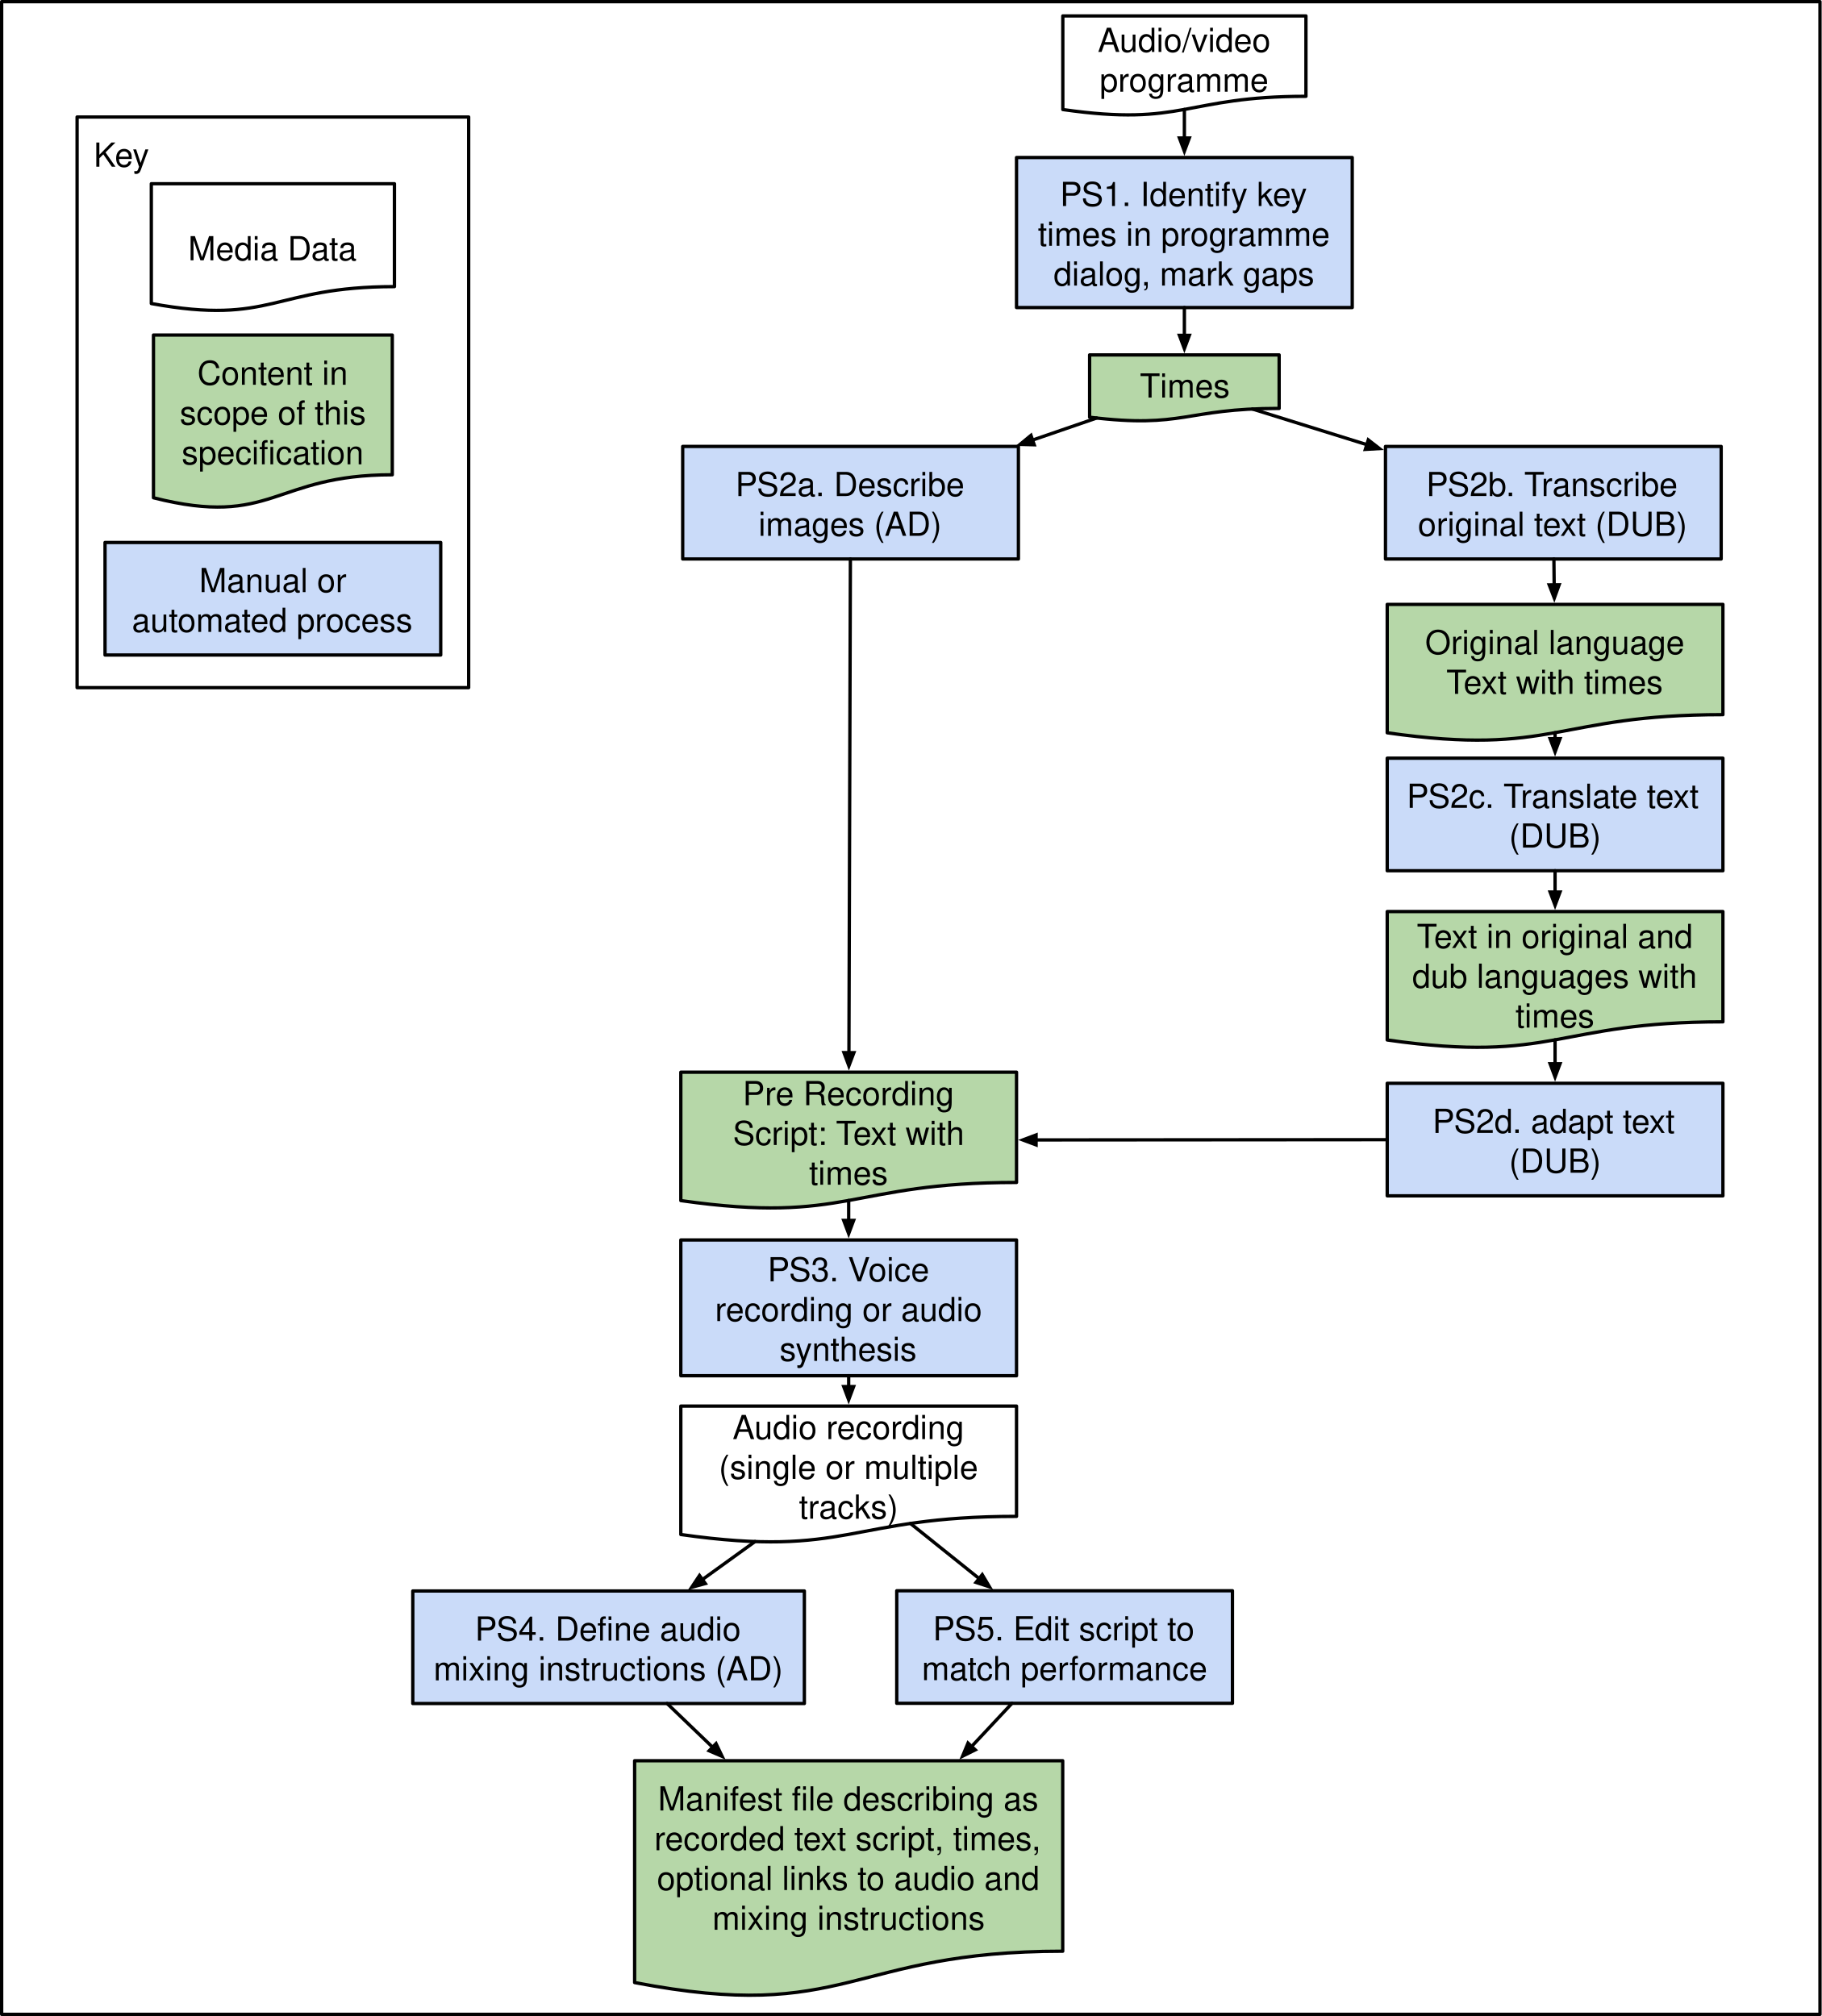
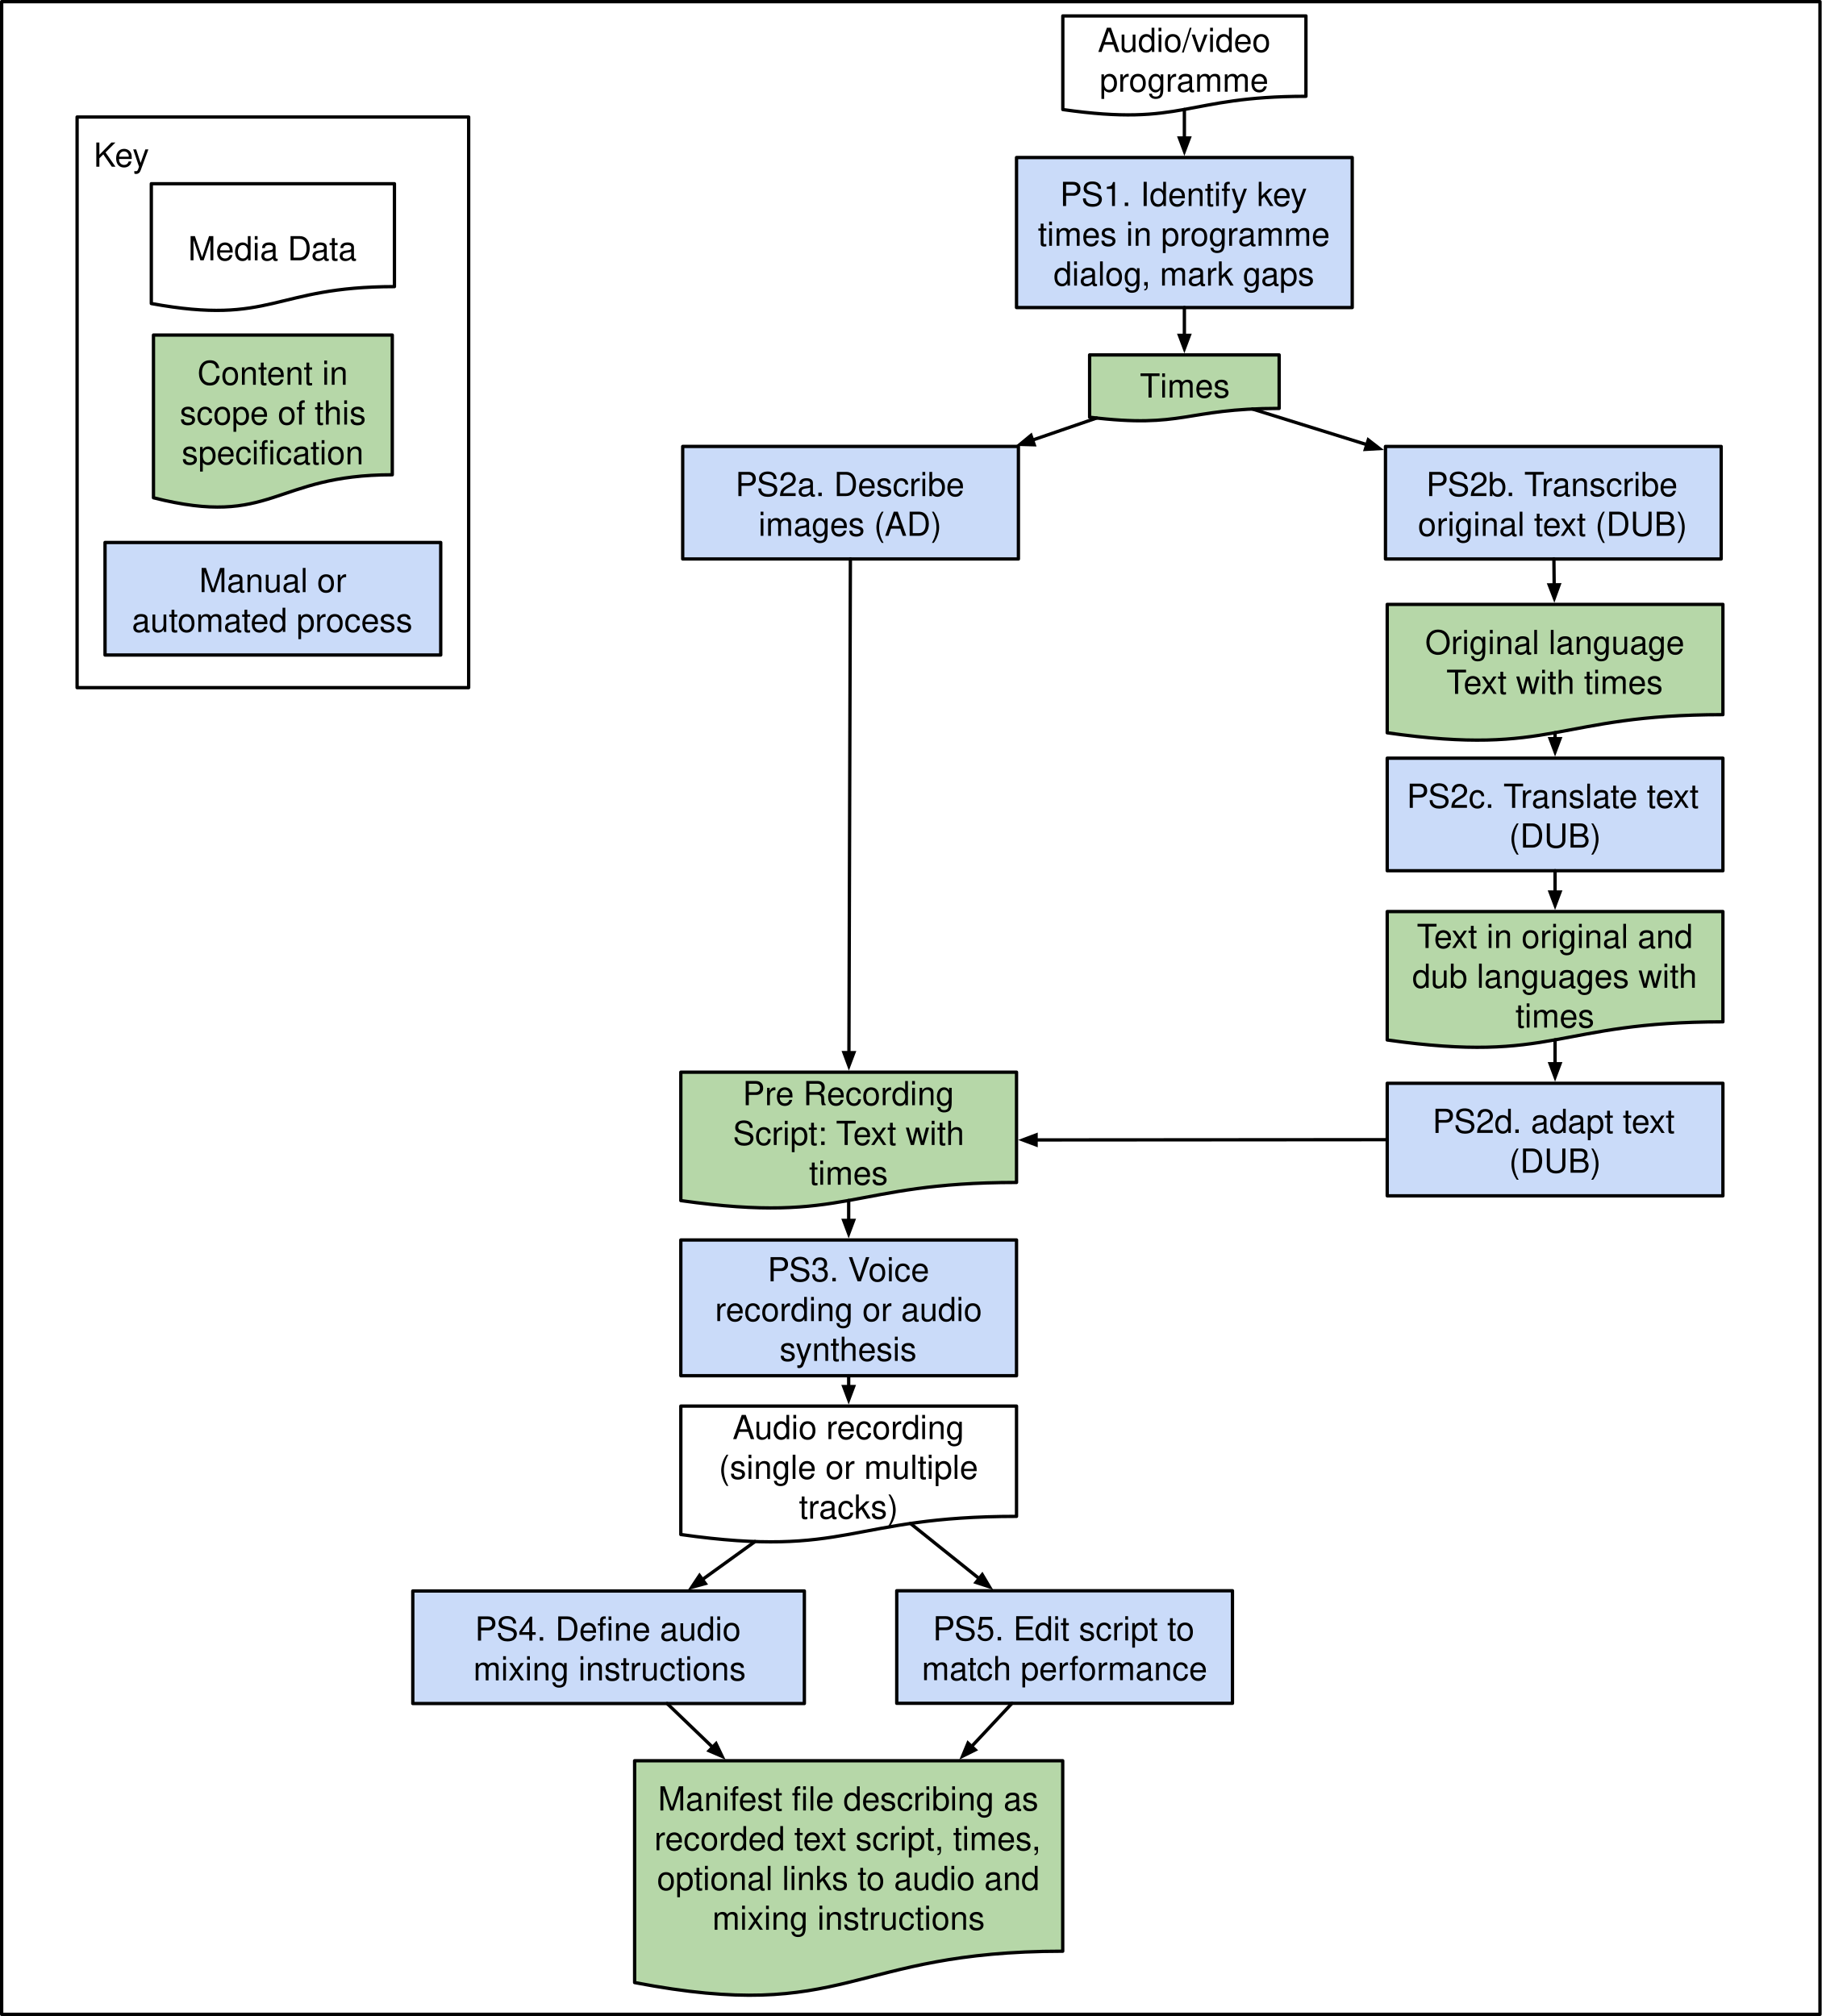
<svg xmlns="http://www.w3.org/2000/svg" version="1.1" viewBox="10.936 10.093 549.472 608.213" width="100%">
  <defs>
    <font-face font-family="Helvetica" font-size="10" units-per-em="1000" underline-position="-75.684" underline-thickness="49.316" slope="0" x-height="522.949" cap-height="717.285" ascent="770.019" descent="-229.98" font-weight="400">
      <font-face-src>
        <font-face-name name="Helvetica" />
      </font-face-src>
    </font-face>
    <marker orient="auto" overflow="visible" markerUnits="strokeWidth" id="FilledArrow_Marker" stroke-linejoin="miter" stroke-miterlimit="10" viewBox="-1 -3 6 6" markerWidth="6" markerHeight="6" color="black">
      <g>
        <path d="M 4 0 L 0 -1.5 L 0 1.5 Z" fill="currentColor" stroke="currentColor" stroke-width="1" />
      </g>
    </marker>
  </defs>
  <g id="Canvas_1" stroke-dasharray="none" stroke="none" stroke-opacity="1" fill="none" fill-opacity="1">
    <rect fill="white" x="10.936" y="10.093" width="549.472" height="608.213" />
    <g id="Canvas_1_Layer_1" role="list">
      <g id="Graphic_133">
        <rect x="11.436" y="10.593" width="548.472" height="607.213" stroke="black" stroke-linecap="butt" stroke-linejoin="round" stroke-width="1" />
      </g>
      <g id="Graphic_131" role="listitem">
        <path d="M 331.522 14.9 L 404.855 14.9 L 404.855 39.151 C 368.188 39.151 368.188 48.391 331.522 43.141 Z" fill="white" />
        <path d="M 331.522 14.9 L 404.855 14.9 L 404.855 39.151 C 368.188 39.151 368.188 48.391 331.522 43.141 Z" stroke="black" stroke-linecap="butt" stroke-linejoin="round" stroke-width="1" />
        <text transform="translate(336.5223 15.75484)" fill="black">
          <tspan font-family="Helvetica" font-size="10" font-weight="400" fill="black" x="5.536" y="10">Audio/video </tspan>
          <tspan font-family="Helvetica" font-size="10" font-weight="400" fill="black" x="6.102" y="22">programme</tspan>
        </text>
      </g>
      <g id="Graphic_127" role="listitem">
        <a href="#dfn-ps1">
          <rect x="317.556" y="57.617" width="101.26" height="45.26" fill="#cadbf9" />
          <rect x="317.556" y="57.617" width="101.26" height="45.26" stroke="black" stroke-linecap="butt" stroke-linejoin="round" stroke-width="1" />
          <text transform="translate(322.5564 62.24652)" fill="black">
            <tspan font-family="Helvetica" font-size="10" font-weight="400" fill="black" x="8.11" y="10">PS1. Identify key </tspan>
            <tspan font-family="Helvetica" font-size="10" font-weight="400" fill="black" x="1.45" y="22">times in programme </tspan>
            <tspan font-family="Helvetica" font-size="10" font-weight="400" fill="black" x="6.165" y="34">dialog, mark gaps</tspan>
          </text>
        </a>
      </g>
      <g id="Graphic_122" role="listitem">
        <path d="M 339.604 117.166 L 396.773 117.166 L 396.773 133.306 C 368.188 133.306 368.188 139.456 339.604 135.962 Z" fill="#b6d7a8" />
        <path d="M 339.604 117.166 L 396.773 117.166 L 396.773 133.306 C 368.188 133.306 368.188 139.456 339.604 135.962 Z" stroke="black" stroke-linecap="butt" stroke-linejoin="round" stroke-width="1" />
        <text transform="translate(344.6037 120.0358)" fill="black">
          <tspan font-family="Helvetica" font-size="10" font-weight="400" fill="black" x="10.157" y="10">Times</tspan>
        </text>
      </g>
      <g id="Graphic_119" role="listitem">
        <path d="M 216.297 333.565 L 317.556 333.565 L 317.556 366.831 C 266.926 366.831 266.926 379.506 216.297 372.304 Z" fill="#b6d7a8" />
        <path d="M 216.297 333.565 L 317.556 333.565 L 317.556 366.831 C 266.926 366.831 266.926 379.506 216.297 372.304 Z" stroke="black" stroke-linecap="butt" stroke-linejoin="round" stroke-width="1" />
        <text transform="translate(221.2966 333.5181)" fill="black">
          <tspan font-family="Helvetica" font-size="10" font-weight="400" fill="black" x="13.669" y="10">Pre Recording </tspan>
          <tspan font-family="Helvetica" font-size="10" font-weight="400" fill="black" x="10.708" y="22">Script: Text with </tspan>
          <tspan font-family="Helvetica" font-size="10" font-weight="400" fill="black" x="33.684" y="34">times</tspan>
        </text>
      </g>
      <g id="Graphic_114" role="listitem">
        <a href="#dfn-ps2a">
          <rect x="216.865" y="144.778" width="101.26" height="33.953" fill="#cadbf9" />
          <rect x="216.865" y="144.778" width="101.26" height="33.953" stroke="black" stroke-linecap="butt" stroke-linejoin="round" stroke-width="1" />
          <text transform="translate(221.8648 149.7548)" fill="black">
            <tspan font-family="Helvetica" font-size="10" font-weight="400" fill="black" x="10.891" y="10">PS2a. Describe </tspan>
            <tspan font-family="Helvetica" font-size="10" font-weight="400" fill="black" x="17.847" y="22">images (AD)</tspan>
          </text>
        </a>
      </g>
      <g id="Graphic_110" role="listitem">
        <a href="#dfn-ps2b">
          <rect x="428.846" y="144.782" width="101.26" height="33.953" fill="#cadbf9" />
          <rect x="428.846" y="144.782" width="101.26" height="33.953" stroke="black" stroke-linecap="butt" stroke-linejoin="round" stroke-width="1" />
          <text transform="translate(433.8465 149.7579)" fill="black">
            <tspan font-family="Helvetica" font-size="10" font-weight="400" fill="black" x="7.273" y="10">PS2b. Transcribe </tspan>
            <tspan font-family="Helvetica" font-size="10" font-weight="400" fill="black" x="4.785" y="22">original text (DUB)</tspan>
          </text>
        </a>
      </g>
      <g id="Graphic_106" role="listitem">
        <path d="M 429.37 192.432 L 530.629 192.432 L 530.629 225.699 C 480 225.699 480 238.374 429.37 231.172 Z" fill="#b6d7a8" />
        <path d="M 429.37 192.432 L 530.629 192.432 L 530.629 225.699 C 480 225.699 480 238.374 429.37 231.172 Z" stroke="black" stroke-linecap="butt" stroke-linejoin="round" stroke-width="1" />
        <text transform="translate(434.3701 197.4323)" fill="black">
          <tspan font-family="Helvetica" font-size="10" font-weight="400" fill="black" x="6.435" y="10">Original language </tspan>
          <tspan font-family="Helvetica" font-size="10" font-weight="400" fill="black" x="12.844" y="22">Text with times</tspan>
        </text>
      </g>
      <g id="Graphic_102" role="listitem">
        <path d="M 202.362 541.298 L 331.492 541.298 L 331.492 598.76 C 266.927 598.76 266.927 620.655 202.362 608.215 Z" fill="#b6d7a8" />
        <path d="M 202.362 541.298 L 331.492 541.298 L 331.492 598.76 C 266.927 598.76 266.927 620.655 202.362 608.215 Z" stroke="black" stroke-linecap="butt" stroke-linejoin="round" stroke-width="1" />
        <text transform="translate(207.3622 546.2976)" fill="black">
          <tspan font-family="Helvetica" font-size="10" font-weight="400" fill="black" x="2.038" y="10">Manifest file describing <a href="#dfn-as-recorded-script">as </a>
          </tspan>
          <tspan font-family="Helvetica" font-size="10" font-weight="400" fill="black" x=".934" y="22">
            <a href="#dfn-as-recorded-script">recorded text script</a>, times, </tspan>
          <tspan font-family="Helvetica" font-size="10" font-weight="400" fill="black" x="1.745" y="34">optional links to audio and </tspan>
          <tspan font-family="Helvetica" font-size="10" font-weight="400" fill="black" x="18.439" y="46">mixing instructions</tspan>
        </text>
      </g>
      <g id="Graphic_96" role="listitem">
        <path d="M 216.297 434.304 L 317.556 434.304 L 317.556 467.571 C 266.926 467.571 266.926 480.246 216.297 473.044 Z" fill="white" />
        <path d="M 216.297 434.304 L 317.556 434.304 L 317.556 467.571 C 266.926 467.571 266.926 480.246 216.297 473.044 Z" stroke="black" stroke-linecap="butt" stroke-linejoin="round" stroke-width="1" />
        <text transform="translate(221.2966 434.2579)" fill="black">
          <tspan font-family="Helvetica" font-size="10" font-weight="400" fill="black" x="10.608" y="10">Audio recording </tspan>
          <tspan font-family="Helvetica" font-size="10" font-weight="400" fill="black" x="6.447" y="22">(single or multiple </tspan>
          <tspan font-family="Helvetica" font-size="10" font-weight="400" fill="black" x="30.63" y="34">tracks)</tspan>
        </text>
      </g>
      <g id="Graphic_61" role="listitem">
        <a href="#dfn-ps2d">
          <rect x="429.37" y="336.913" width="101.26" height="33.953" fill="#cadbf9" />
          <rect x="429.37" y="336.913" width="101.26" height="33.953" stroke="black" stroke-linecap="butt" stroke-linejoin="round" stroke-width="1" />
          <text transform="translate(434.3701 341.889)" fill="black">
            <tspan font-family="Helvetica" font-size="10" font-weight="400" fill="black" x="8.66" y="10">PS2d. adapt text </tspan>
            <tspan font-family="Helvetica" font-size="10" font-weight="400" fill="black" x="31.743" y="22">(DUB)</tspan>
          </text>
        </a>
      </g>
      <g id="Graphic_57" role="listitem">
        <a href="#dfn-ps5">
          <rect x="281.429" y="490.013" width="101.26" height="33.953" fill="#cadbf9" />
          <rect x="281.429" y="490.013" width="101.26" height="33.953" stroke="black" stroke-linecap="butt" stroke-linejoin="round" stroke-width="1" />
          <text transform="translate(286.4291 494.9895)" fill="black">
            <tspan font-family="Helvetica" font-size="10" font-weight="400" fill="black" x="5.891" y="10">PS5. Edit script to </tspan>
            <tspan font-family="Helvetica" font-size="10" font-weight="400" fill="black" x="2.556" y="22">match performance</tspan>
          </text>
        </a>
      </g>
      <g id="Graphic_44" role="listitem">
        <a href="#dfn-ps3">
          <rect x="216.295" y="384.184" width="101.26" height="40.953" fill="#cadbf9" />
          <rect x="216.295" y="384.184" width="101.26" height="40.953" stroke="black" stroke-linecap="butt" stroke-linejoin="round" stroke-width="1" />
          <text transform="translate(221.2953 386.6604)" fill="black">
            <tspan font-family="Helvetica" font-size="10" font-weight="400" fill="black" x="21.167" y="10">PS3. Voice </tspan>
            <tspan font-family="Helvetica" font-size="10" font-weight="400" fill="black" x="5.327" y="22">recording or audio </tspan>
            <tspan font-family="Helvetica" font-size="10" font-weight="400" fill="black" x="24.788" y="34">synthesis</tspan>
          </text>
        </a>
      </g>
      <g id="Graphic_40" role="listitem">
        <a href="#dfn-ps4">
          <rect x="135.451" y="490.077" width="118.11" height="33.953" fill="#cadbf9" />
          <rect x="135.451" y="490.077" width="118.11" height="33.953" stroke="black" stroke-linecap="butt" stroke-linejoin="round" stroke-width="1" />
          <text transform="translate(140.4514 495.0538)" fill="black">
            <tspan font-family="Helvetica" font-size="10" font-weight="400" fill="black" x="13.75" y="10">PS4. Define audio </tspan>
-             <tspan font-family="Helvetica" font-size="10" font-weight="400" fill="black" x="1.265" y="22">mixing instructions (AD)</tspan>
+             <tspan font-family="Helvetica" font-size="10" font-weight="400" fill="black" x="13.265" y="22">mixing instructions</tspan>
          </text>
        </a>
      </g>
      <g id="Graphic_17" role="listitem">
        <a href="#dfn-ps2c">
          <rect x="429.37" y="238.833" width="101.26" height="33.953" fill="#cadbf9" />
          <rect x="429.37" y="238.833" width="101.26" height="33.953" stroke="black" stroke-linecap="butt" stroke-linejoin="round" stroke-width="1" />
          <text transform="translate(434.3701 243.8092)" fill="black">
            <tspan font-family="Helvetica" font-size="10" font-weight="400" fill="black" x=".881" y="10">PS2c. Translate text </tspan>
            <tspan font-family="Helvetica" font-size="10" font-weight="400" fill="black" x="31.743" y="22">(DUB)</tspan>
          </text>
        </a>
      </g>
      <g id="Graphic_13" role="listitem">
        <path d="M 429.37 285.105 L 530.629 285.105 L 530.629 318.372 C 480 318.372 480 331.047 429.37 323.845 Z" fill="#b6d7a8" />
        <path d="M 429.37 285.105 L 530.629 285.105 L 530.629 318.372 C 480 318.372 480 331.047 429.37 323.845 Z" stroke="black" stroke-linecap="butt" stroke-linejoin="round" stroke-width="1" />
        <text transform="translate(434.3701 286.1052)" fill="black">
          <tspan font-family="Helvetica" font-size="10" font-weight="400" fill="black" x="3.938" y="10">Text in original and </tspan>
          <tspan font-family="Helvetica" font-size="10" font-weight="400" fill="black" x="2.541" y="22">dub languages with </tspan>
          <tspan font-family="Helvetica" font-size="10" font-weight="400" fill="black" x="33.684" y="34">times</tspan>
        </text>
      </g>
      <g id="Line_137">
        <line x1="368.187" y1="102.876" x2="368.188" y2="111.266" marker-end="url(#FilledArrow_Marker)" stroke="black" stroke-linecap="round" stroke-linejoin="round" stroke-width="1" />
      </g>
      <g id="Line_138">
        <line x1="341.723" y1="136.209" x2="322.402" y2="142.858" marker-end="url(#FilledArrow_Marker)" stroke="black" stroke-linecap="round" stroke-linejoin="round" stroke-width="1" />
      </g>
      <g id="Line_139">
        <line x1="388.7" y1="133.489" x2="423.213" y2="144.237" marker-end="url(#FilledArrow_Marker)" stroke="black" stroke-linecap="round" stroke-linejoin="round" stroke-width="1" />
      </g>
      <g id="Line_140">
        <line x1="479.65" y1="178.734" x2="479.73" y2="186.533" marker-end="url(#FilledArrow_Marker)" stroke="black" stroke-linecap="round" stroke-linejoin="round" stroke-width="1" />
      </g>
      <g id="Line_141">
        <line x1="480" y1="231.136" x2="480" y2="232.933" marker-end="url(#FilledArrow_Marker)" stroke="black" stroke-linecap="round" stroke-linejoin="round" stroke-width="1" />
      </g>
      <g id="Line_142">
        <line x1="480" y1="272.786" x2="480" y2="279.205" marker-end="url(#FilledArrow_Marker)" stroke="black" stroke-linecap="round" stroke-linejoin="round" stroke-width="1" />
      </g>
      <g id="Line_143">
        <line x1="480" y1="323.809" x2="480" y2="331.013" marker-end="url(#FilledArrow_Marker)" stroke="black" stroke-linecap="round" stroke-linejoin="round" stroke-width="1" />
      </g>
      <g id="Line_144">
        <line x1="267.445" y1="178.731" x2="267.004" y2="327.665" marker-end="url(#FilledArrow_Marker)" stroke="black" stroke-linecap="round" stroke-linejoin="round" stroke-width="1" />
      </g>
      <g id="Line_145">
        <line x1="429.37" y1="353.925" x2="323.456" y2="354.001" marker-end="url(#FilledArrow_Marker)" stroke="black" stroke-linecap="round" stroke-linejoin="round" stroke-width="1" />
      </g>
      <g id="Line_146">
        <line x1="266.926" y1="372.268" x2="266.926" y2="378.284" marker-end="url(#FilledArrow_Marker)" stroke="black" stroke-linecap="round" stroke-linejoin="round" stroke-width="1" />
      </g>
      <g id="Line_147">
        <line x1="266.926" y1="425.137" x2="266.926" y2="428.404" marker-end="url(#FilledArrow_Marker)" stroke="black" stroke-linecap="round" stroke-linejoin="round" stroke-width="1" />
      </g>
      <g id="Line_148">
        <line x1="238.679" y1="475.17" x2="222.81" y2="486.624" marker-end="url(#FilledArrow_Marker)" stroke="black" stroke-linecap="round" stroke-linejoin="round" stroke-width="1" />
      </g>
      <g id="Line_149">
        <line x1="285.554" y1="469.713" x2="306.276" y2="486.323" marker-end="url(#FilledArrow_Marker)" stroke="black" stroke-linecap="round" stroke-linejoin="round" stroke-width="1" />
      </g>
      <g id="Line_150">
        <line x1="316.19" y1="523.966" x2="304.018" y2="536.987" marker-end="url(#FilledArrow_Marker)" stroke="black" stroke-linecap="round" stroke-linejoin="round" stroke-width="1" />
      </g>
      <g id="Line_151">
        <line x1="212.167" y1="524.03" x2="225.877" y2="537.209" marker-end="url(#FilledArrow_Marker)" stroke="black" stroke-linecap="round" stroke-linejoin="round" stroke-width="1" />
      </g>
      <g id="Line_152">
        <line x1="368.188" y1="43.115" x2="368.188" y2="51.717" marker-end="url(#FilledArrow_Marker)" stroke="black" stroke-linecap="round" stroke-linejoin="round" stroke-width="1" />
      </g>
    </g>
    <g id="Graphic_36" role="list">
      <rect x="34.192" y="45.394" width="118.11" height="172.157" fill="white" />
      <rect x="34.192" y="45.394" width="118.11" height="172.157" stroke="black" stroke-linecap="butt" stroke-linejoin="round" stroke-width="1" />
      <text transform="translate(39.1916 50.3937)" fill="black">
        <tspan font-family="Helvetica" font-size="10" font-weight="400" fill="black" x="0" y="10">Key</tspan>
      </text>
      <g id="Graphic_34" role="listitem">
        <path d="M 56.58 65.52 L 129.912 65.52 L 129.912 96.563 C 93.246 96.563 93.246 108.391 56.58 101.67 Z" fill="white" />
        <path d="M 56.58 65.52 L 129.912 65.52 L 129.912 96.563 C 93.246 96.563 93.246 108.391 56.58 101.67 Z" stroke="black" stroke-linecap="butt" stroke-linejoin="round" stroke-width="1" />
        <text transform="translate(61.58005 78.62795)" fill="black">
          <tspan font-family="Helvetica" font-size="10" font-weight="400" fill="black" x="6.097" y="10">Media Data</tspan>
        </text>
      </g>
      <g id="Graphic_31" role="listitem">
        <path d="M 57.23 111.176 L 129.264 111.176 L 129.264 153.33 C 93.247 153.33 93.247 169.392 57.23 160.266 Z" fill="#b6d7a8" />
        <path d="M 57.23 111.176 L 129.264 111.176 L 129.264 153.33 C 93.247 153.33 93.247 169.392 57.23 160.266 Z" stroke="black" stroke-linecap="butt" stroke-linejoin="round" stroke-width="1" />
        <text transform="translate(62.22971 116.1757)" fill="black">
          <tspan font-family="Helvetica" font-size="10" font-weight="400" fill="black" x="8.224" y="10">Content in </tspan>
          <tspan font-family="Helvetica" font-size="10" font-weight="400" fill="black" x="2.946" y="22">scope of this </tspan>
          <tspan font-family="Helvetica" font-size="10" font-weight="400" fill="black" x="3.502" y="34">specification</tspan>
        </text>
      </g>
      <g id="Graphic_26" role="listitem">
        <rect x="42.615" y="173.756" width="101.26" height="33.953" fill="#cadbf9" />
        <rect x="42.615" y="173.756" width="101.26" height="33.953" stroke="black" stroke-linecap="butt" stroke-linejoin="round" stroke-width="1" />
        <text transform="translate(47.61549 178.7323)" fill="black">
          <tspan font-family="Helvetica" font-size="10" font-weight="400" fill="black" x="23.396" y="10">Manual or </tspan>
          <tspan font-family="Helvetica" font-size="10" font-weight="400" fill="black" x="3.106" y="22">automated process</tspan>
        </text>
      </g>
    </g>
  </g>
</svg>
